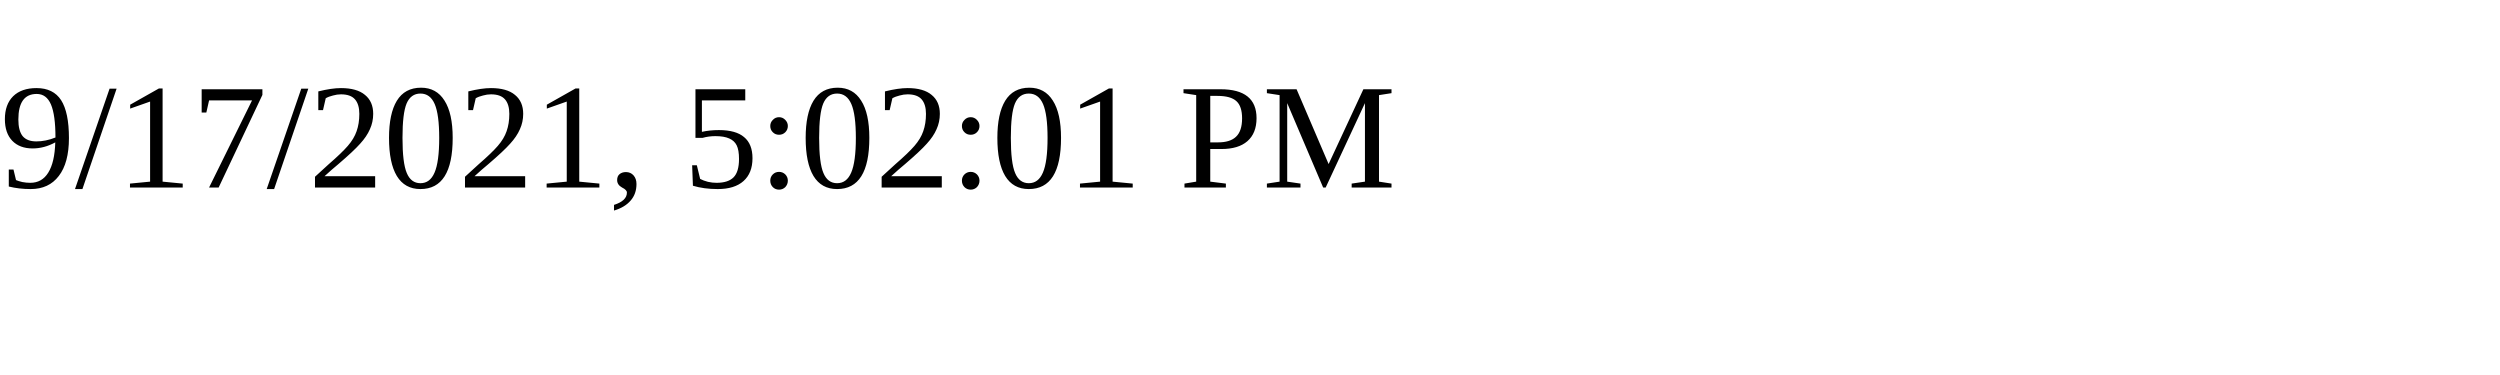
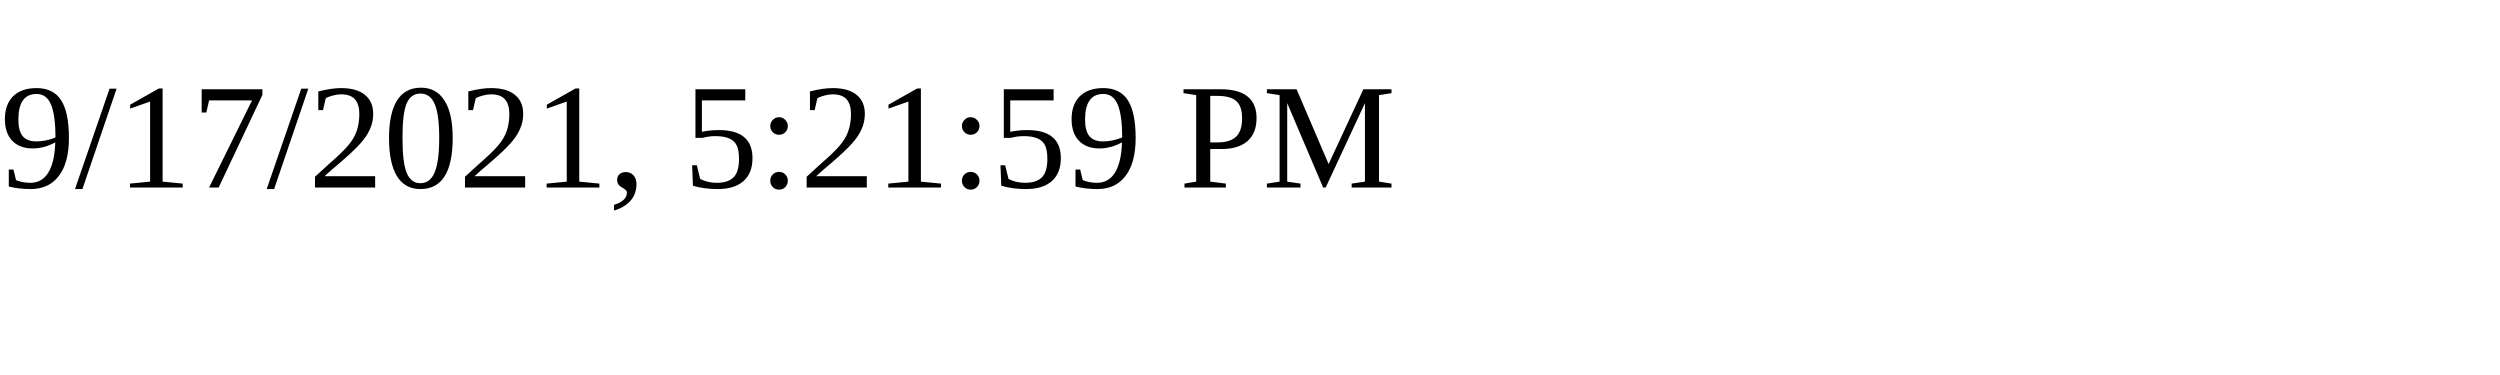
<svg xmlns="http://www.w3.org/2000/svg" height="30" width="200">
-   <text x="0" y="15">9/17/2021, 5:02:01 PM</text>
+   <text x="0" y="15">9/17/2021, 5:21:59 PM</text>
</svg>
